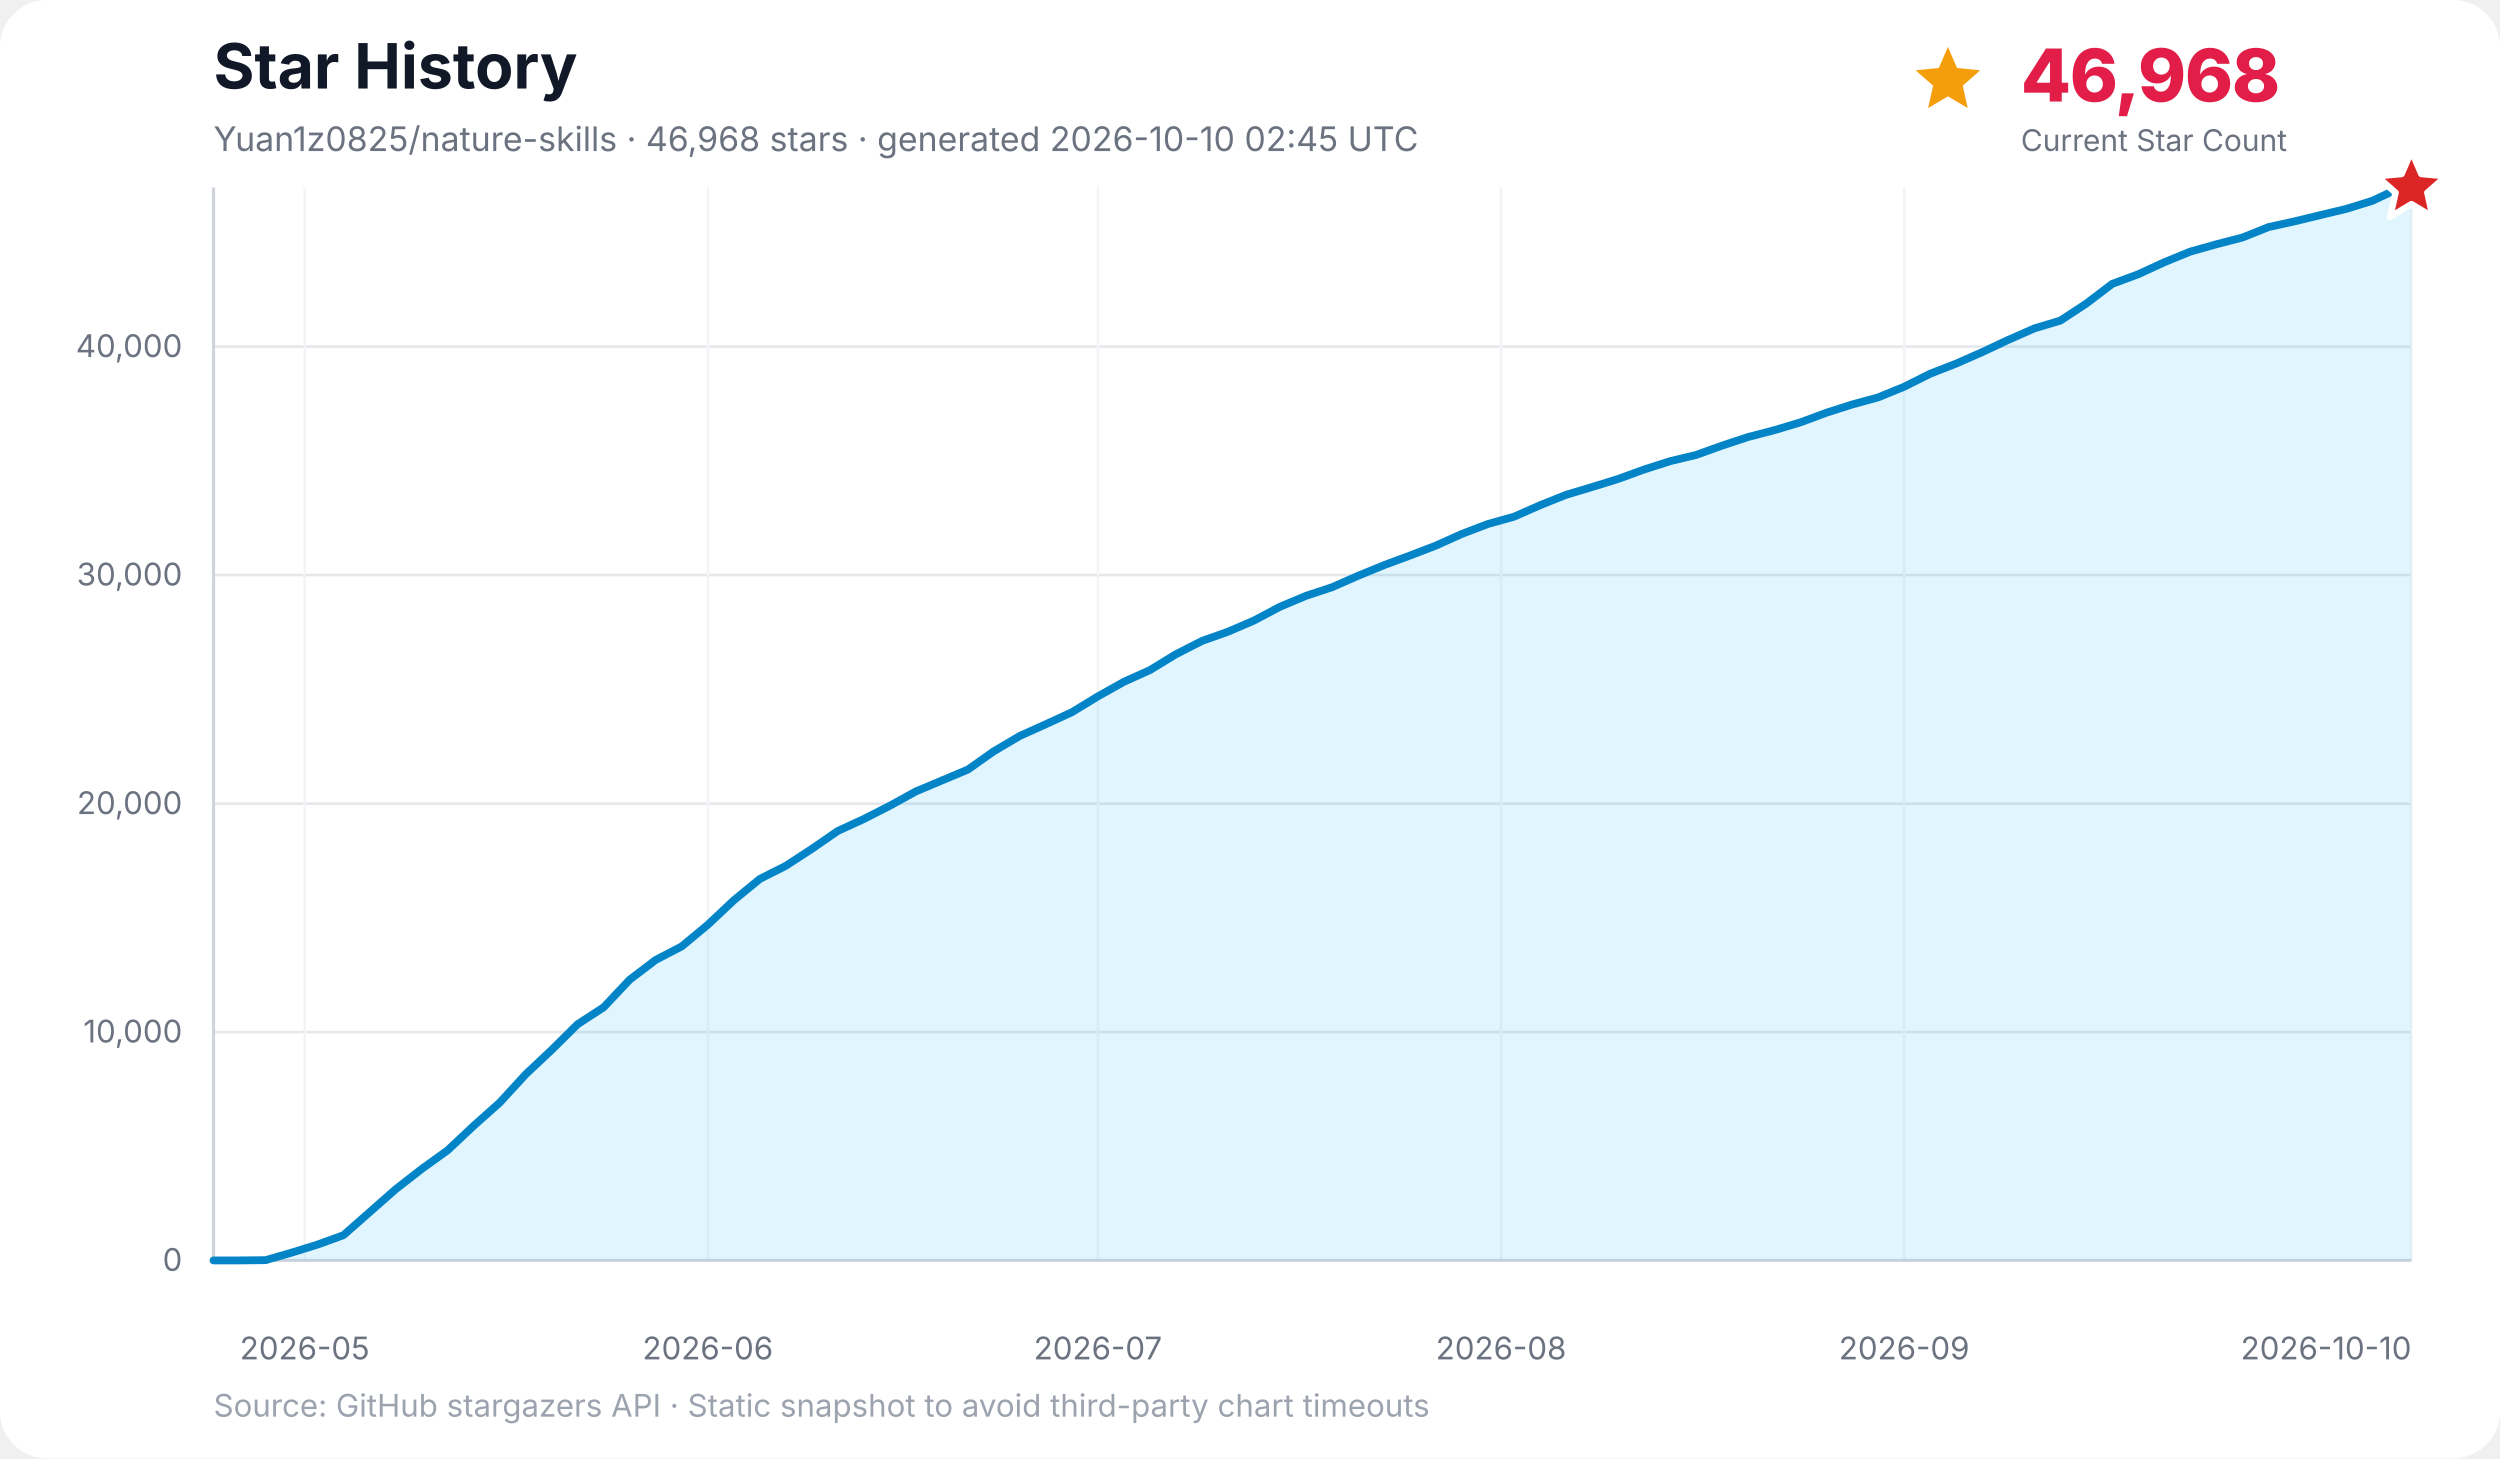
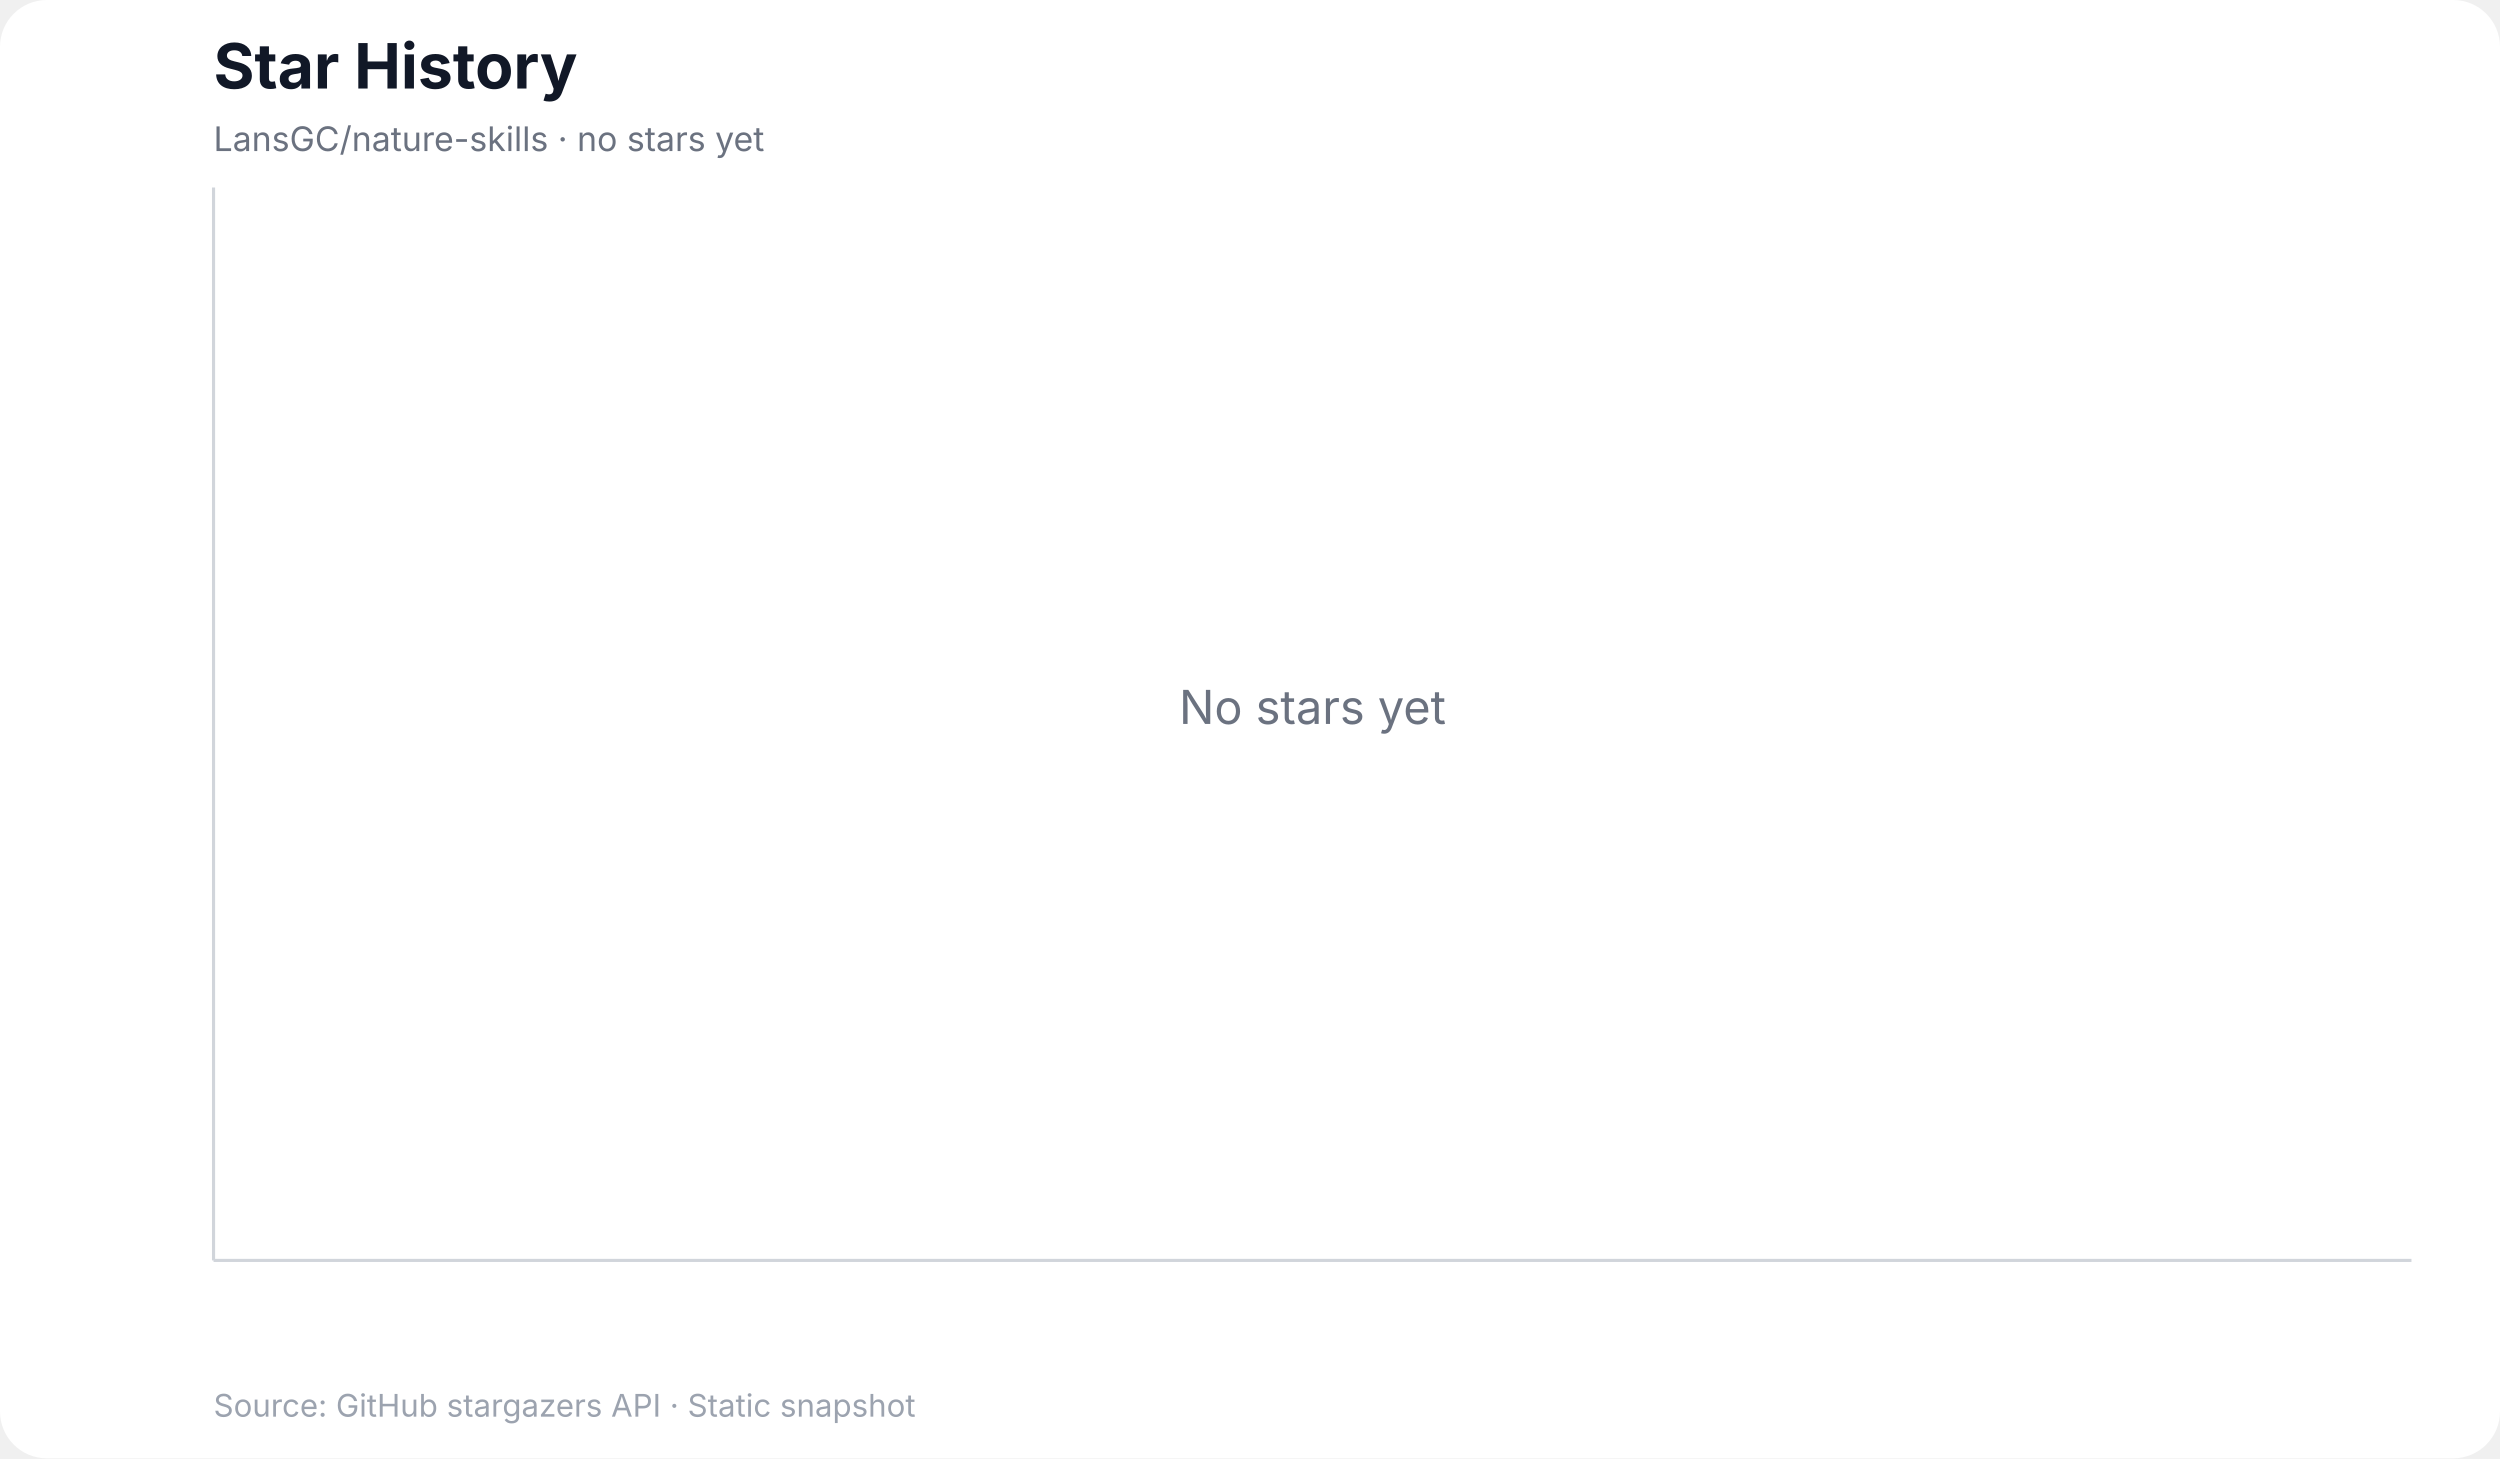
<svg xmlns="http://www.w3.org/2000/svg" width="960" height="560" viewBox="0 0 960 560" role="img" aria-labelledby="title desc">
  <rect width="100%" height="100%" rx="18" fill="#ffffff" />
  <text x="82" y="34" font-family="Inter, ui-sans-serif, system-ui, -apple-system, BlinkMacSystemFont, Segoe UI, sans-serif" font-size="24" font-weight="700" fill="#111827">Star History</text>
-   <text x="82" y="58" font-family="Inter, ui-sans-serif, system-ui, -apple-system, BlinkMacSystemFont, Segoe UI, sans-serif" font-size="13" fill="#6b7280">Yuan1z0825/nature-skills · 46,968 stars · generated 2026-10-10 02:45 UTC</text>
-   <g data-kpi="current-star-count" role="group" aria-label="Current star count: 46,968" font-family="Inter, ui-sans-serif, system-ui, -apple-system, BlinkMacSystemFont, Segoe UI, sans-serif">
-     <polygon data-marker="current-star-summary" points="748.0,18.0 751.5,26.1 760.4,27.0 753.7,32.9 755.6,41.5 748.0,37.0 740.4,41.5 742.3,32.9 735.6,27.0 744.5,26.1" fill="#f59e0b" />
-     <text x="776" y="39" font-size="28" font-weight="800" letter-spacing="-0.5" fill="#e11d48">46,968</text>
-     <text x="776" y="58" font-size="11.5" fill="#6b7280">Current Star Count</text>
-   </g>
+   <text x="82" y="58" font-family="Inter, ui-sans-serif, system-ui, -apple-system, BlinkMacSystemFont, Segoe UI, sans-serif" font-size="13" fill="#6b7280">LansGC/nature-skills · no stars yet</text>
  <g font-family="Inter, ui-sans-serif, system-ui, -apple-system, BlinkMacSystemFont, Segoe UI, sans-serif">
-     <line x1="82" y1="484.0" x2="926" y2="484.0" stroke="#e5e7eb" stroke-width="1" />
-     <text x="70" y="488.0" text-anchor="end" font-size="12" fill="#6b7280">0</text>
-     <line x1="82" y1="396.3" x2="926" y2="396.3" stroke="#e5e7eb" stroke-width="1" />
-     <text x="70" y="400.3" text-anchor="end" font-size="12" fill="#6b7280">10,000</text>
-     <line x1="82" y1="308.6" x2="926" y2="308.6" stroke="#e5e7eb" stroke-width="1" />
-     <text x="70" y="312.6" text-anchor="end" font-size="12" fill="#6b7280">20,000</text>
-     <line x1="82" y1="220.8" x2="926" y2="220.8" stroke="#e5e7eb" stroke-width="1" />
-     <text x="70" y="224.8" text-anchor="end" font-size="12" fill="#6b7280">30,000</text>
-     <line x1="82" y1="133.1" x2="926" y2="133.1" stroke="#e5e7eb" stroke-width="1" />
-     <text x="70" y="137.1" text-anchor="end" font-size="12" fill="#6b7280">40,000</text>
-     <line x1="117.0" y1="72" x2="117.0" y2="484" stroke="#f3f4f6" stroke-width="1" />
-     <text x="117.0" y="522" text-anchor="middle" font-size="12" fill="#6b7280">2026-05</text>
-     <line x1="271.8" y1="72" x2="271.8" y2="484" stroke="#f3f4f6" stroke-width="1" />
-     <text x="271.8" y="522" text-anchor="middle" font-size="12" fill="#6b7280">2026-06</text>
-     <line x1="421.6" y1="72" x2="421.6" y2="484" stroke="#f3f4f6" stroke-width="1" />
-     <text x="421.6" y="522" text-anchor="middle" font-size="12" fill="#6b7280">2026-07</text>
-     <line x1="576.4" y1="72" x2="576.4" y2="484" stroke="#f3f4f6" stroke-width="1" />
-     <text x="576.4" y="522" text-anchor="middle" font-size="12" fill="#6b7280">2026-08</text>
-     <line x1="731.2" y1="72" x2="731.2" y2="484" stroke="#f3f4f6" stroke-width="1" />
-     <text x="731.2" y="522" text-anchor="middle" font-size="12" fill="#6b7280">2026-09</text>
-     <line x1="926.0" y1="72" x2="926.0" y2="484" stroke="#f3f4f6" stroke-width="1" />
-     <text x="926.0" y="522" text-anchor="end" font-size="12" fill="#6b7280">2026-10-10</text>
    <line x1="82" y1="72" x2="82" y2="484" stroke="#d1d5db" stroke-width="1.2" />
    <line x1="82" y1="484" x2="926" y2="484" stroke="#d1d5db" stroke-width="1.2" />
-     <polygon points="82.0,484.0 82.0,484.0 92.0,484.0 102.0,483.9 112.0,481.0 122.0,477.9 131.9,474.3 141.9,465.5 151.9,456.7 161.9,448.9 171.9,441.7 181.9,432.3 191.9,423.4 201.9,412.5 211.8,403.2 221.8,393.3 231.8,386.8 241.8,376.2 251.8,368.6 261.8,363.4 271.8,355.1 281.8,345.7 291.8,337.5 301.7,332.5 311.7,326.0 321.7,319.1 331.7,314.5 341.7,309.4 351.7,303.9 361.7,299.7 371.7,295.5 381.6,288.5 391.6,282.6 401.6,278.1 411.6,273.5 421.6,267.4 431.6,261.8 441.6,257.3 451.6,251.2 461.6,246.1 471.5,242.6 481.5,238.3 491.5,233.0 501.5,228.8 511.5,225.5 521.5,221.1 531.5,217.0 541.5,213.3 551.4,209.5 561.4,205.0 571.4,201.2 581.4,198.4 591.4,194.0 601.4,190.0 611.4,187.0 621.4,183.9 631.3,180.3 641.3,177.1 651.3,174.7 661.3,171.1 671.3,167.8 681.3,165.2 691.3,162.2 701.3,158.5 711.3,155.3 721.2,152.6 731.2,148.5 741.2,143.5 751.2,139.6 761.2,135.2 771.2,130.5 781.2,126.1 791.2,123.1 801.1,116.6 811.1,109.0 821.1,105.3 831.1,100.7 841.1,96.6 851.1,93.8 861.1,91.2 871.1,87.2 881.1,85.0 891.0,82.6 901.0,80.2 911.0,77.1 921.0,72.4 926.0,72.0 926.0,484.0" fill="#38bdf8" opacity="0.16" />
-     <polyline points="82.0,484.0 92.0,484.0 102.0,483.9 112.0,481.0 122.0,477.9 131.9,474.3 141.9,465.5 151.9,456.7 161.9,448.9 171.9,441.7 181.9,432.3 191.9,423.4 201.9,412.5 211.8,403.2 221.8,393.3 231.8,386.8 241.8,376.2 251.8,368.6 261.8,363.4 271.8,355.1 281.8,345.7 291.8,337.5 301.7,332.5 311.7,326.0 321.7,319.1 331.7,314.5 341.7,309.4 351.7,303.9 361.7,299.7 371.7,295.5 381.6,288.5 391.6,282.6 401.6,278.1 411.6,273.5 421.6,267.4 431.6,261.8 441.6,257.3 451.6,251.2 461.6,246.1 471.5,242.6 481.5,238.3 491.5,233.0 501.5,228.8 511.5,225.5 521.5,221.1 531.5,217.0 541.5,213.3 551.4,209.5 561.4,205.0 571.4,201.2 581.4,198.4 591.4,194.0 601.4,190.0 611.4,187.0 621.4,183.9 631.3,180.3 641.3,177.1 651.3,174.7 661.3,171.1 671.3,167.8 681.3,165.2 691.3,162.2 701.3,158.5 711.3,155.3 721.2,152.6 731.2,148.5 741.2,143.5 751.2,139.6 761.2,135.2 771.2,130.5 781.2,126.1 791.2,123.1 801.1,116.6 811.1,109.0 821.1,105.3 831.1,100.7 841.1,96.6 851.1,93.8 861.1,91.2 871.1,87.2 881.1,85.0 891.0,82.6 901.0,80.2 911.0,77.1 921.0,72.4 926.0,72.0" fill="none" stroke="#0284c7" stroke-width="3" stroke-linecap="round" stroke-linejoin="round" />
-     <polygon data-marker="latest-star-count" points="926.0,58.0 929.8,66.8 939.3,67.7 932.1,74.0 934.2,83.3 926.0,78.4 917.8,83.3 919.9,74.0 912.7,67.7 922.2,66.8" fill="#dc2626" stroke="#ffffff" stroke-width="2.5" stroke-linejoin="round" />
-     <text x="82" y="544" font-size="12" fill="#9ca3af">Source: GitHub stargazers API · Static snapshot to avoid third-party chart timeouts</text>
+     <text x="504.0" y="278.0" text-anchor="middle" font-size="18" fill="#6b7280">No stars yet</text>
+     <text x="82" y="544" font-size="12" fill="#9ca3af">Source: GitHub stargazers API · Static snapshot</text>
  </g>
</svg>
